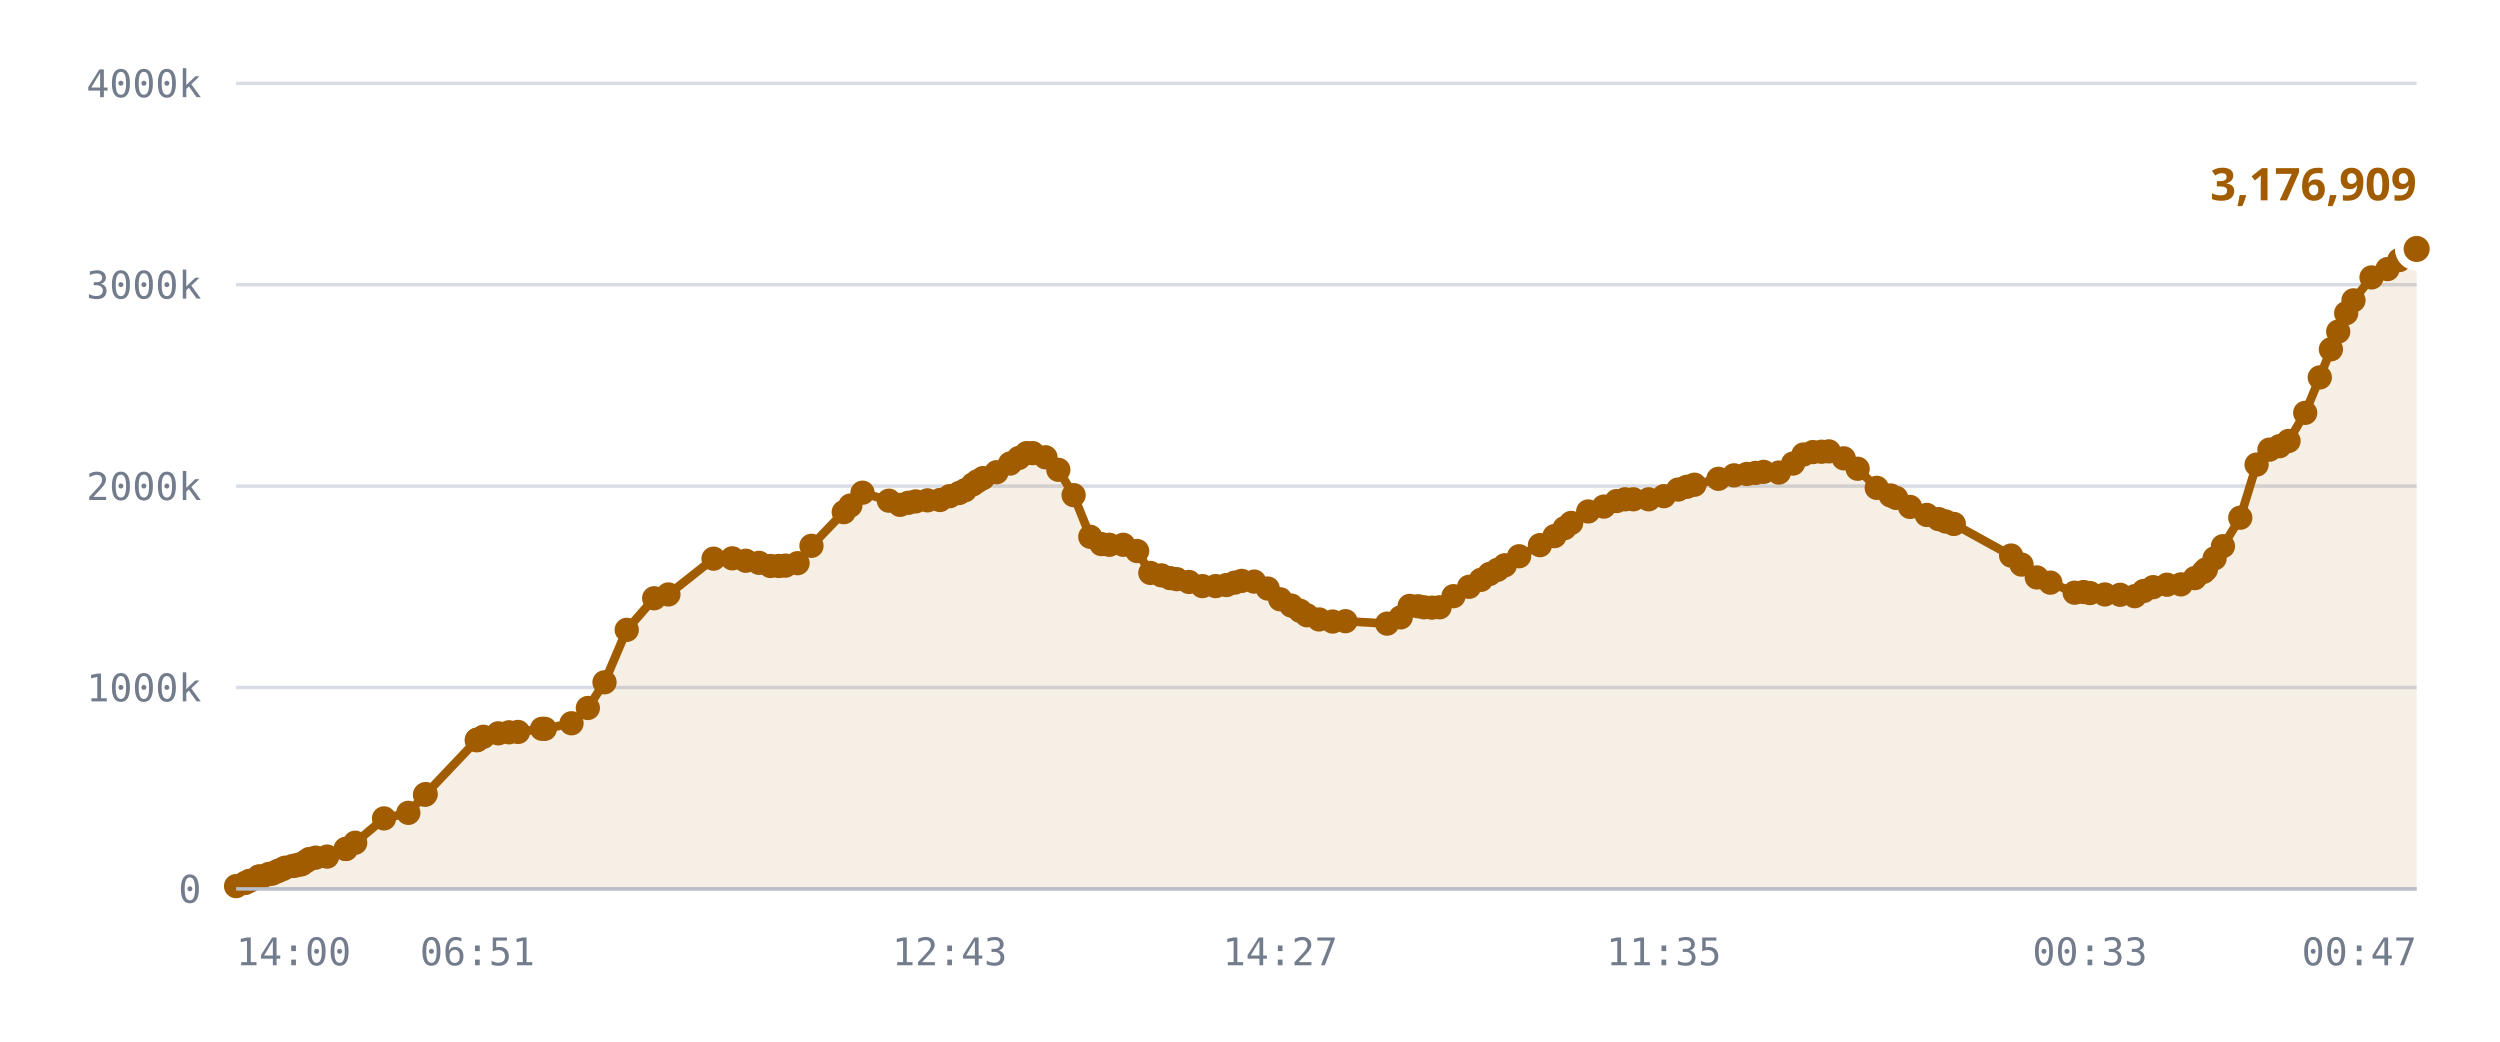
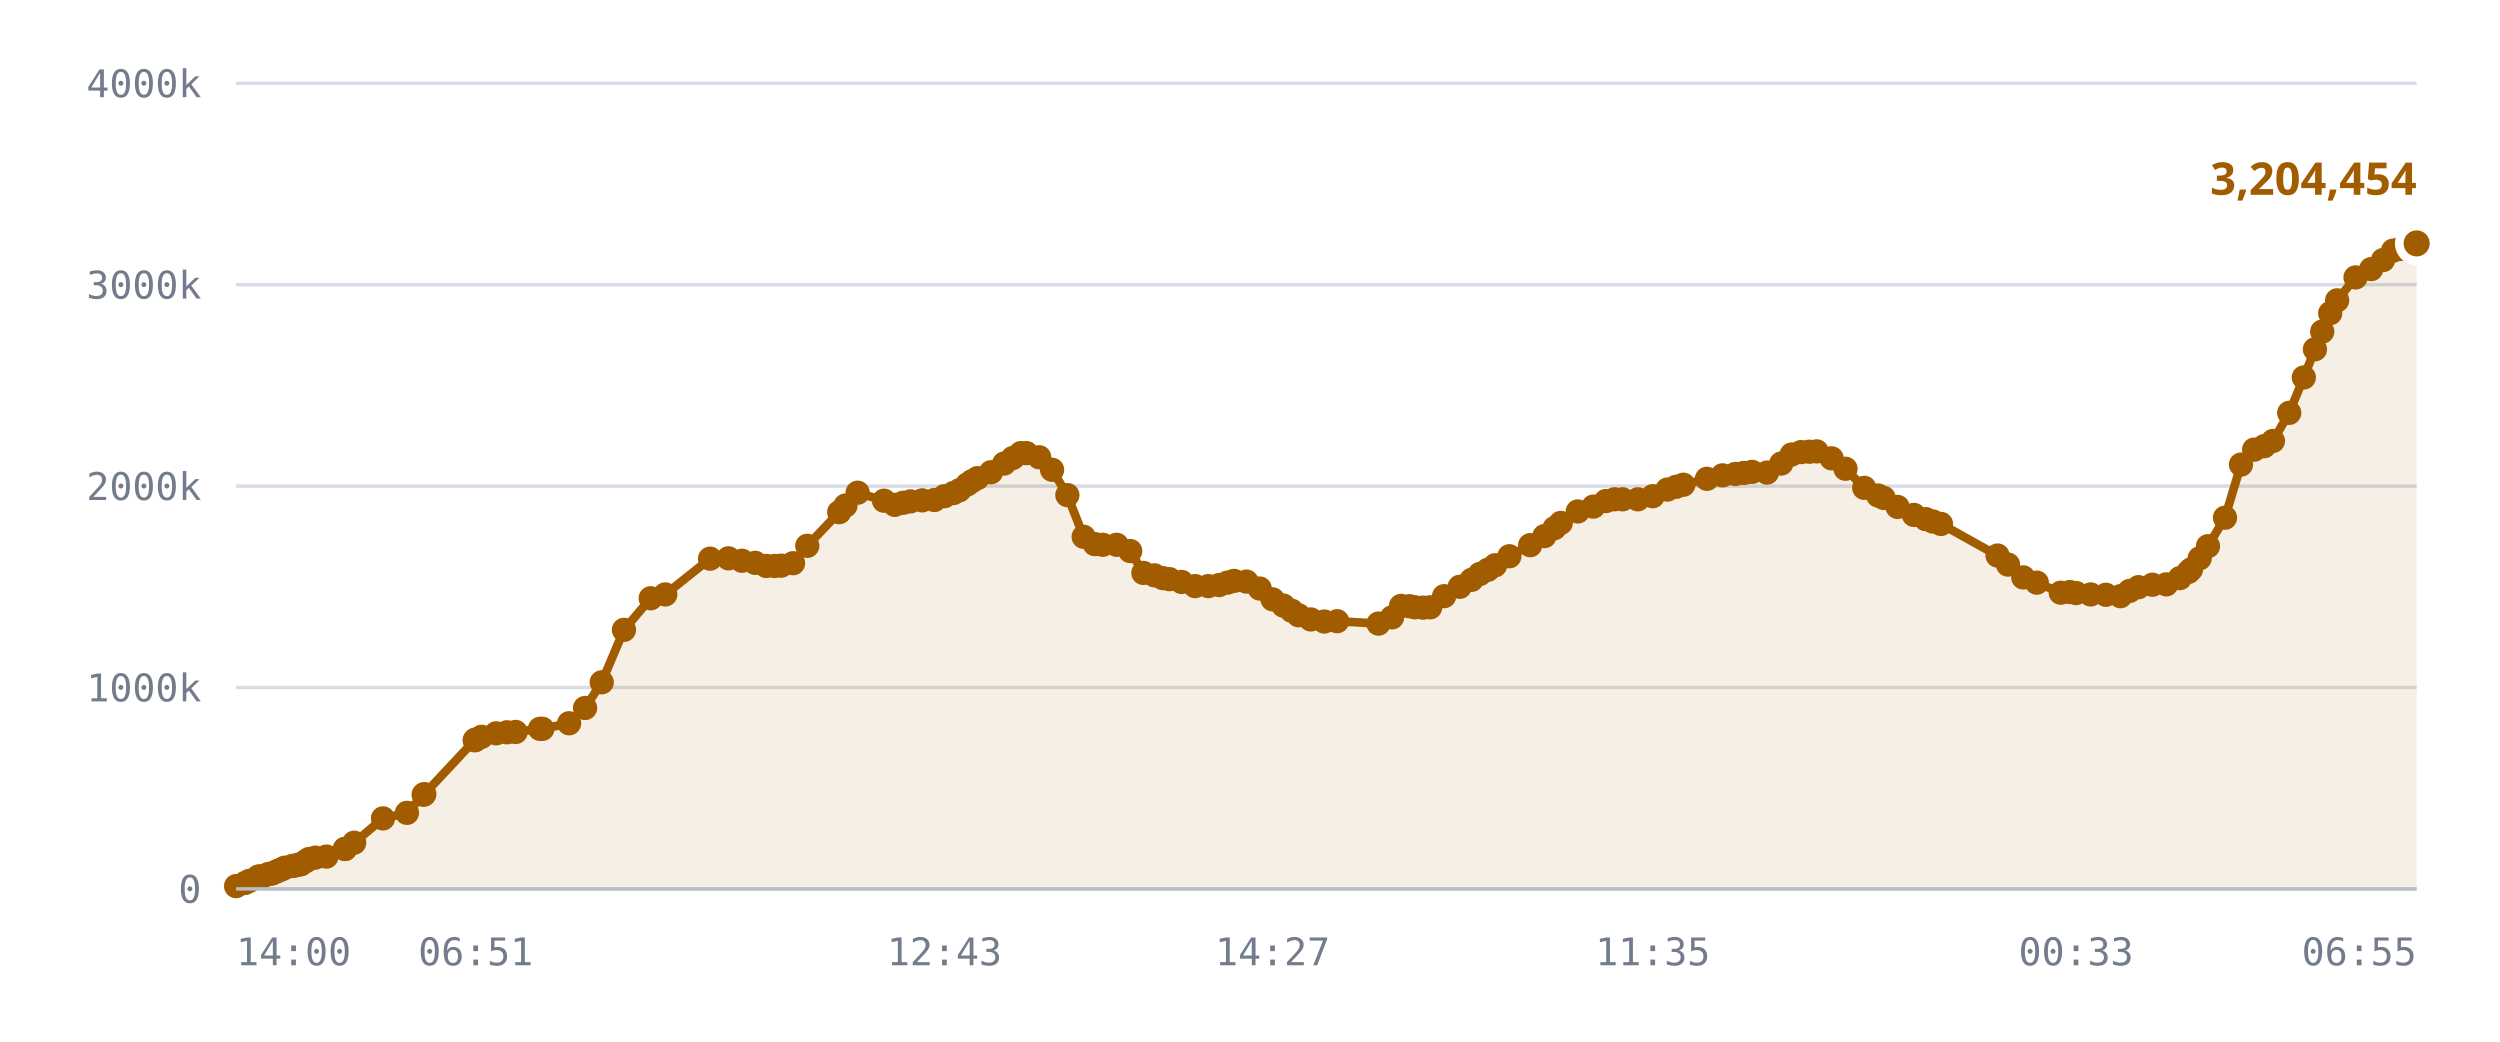
<svg xmlns="http://www.w3.org/2000/svg" viewBox="0 0 720 300" role="img" aria-label="Published DID profiles, sharded namespace">
  <style>
    .grid      { stroke: var(--chart-grid, #d8dce4); stroke-width: 1; }
    .cap       { stroke: var(--chart-cap, #9a2b22); stroke-width: 1.5; stroke-dasharray: 5 4; }
    .cap-label { fill: var(--chart-cap, #9a2b22); font: 600 11px Archivo, system-ui, sans-serif; letter-spacing: .04em; }
    .tick      { fill: var(--chart-muted, #737c8c); font: 500 11px "IBM Plex Mono", ui-monospace, monospace; }
    .tick-y    { text-anchor: end; }
    .tick-x    { text-anchor: middle; }
    .series    { fill: none; stroke: var(--chart-line, #a25c00); stroke-width: 2.5; stroke-linejoin: round; stroke-linecap: round; }
    .fill      { fill: var(--chart-fill, rgba(162,92,0,.10)); stroke: none; }
    .dot       { fill: var(--chart-line, #a25c00); }
    .dot-last  { stroke: var(--chart-bg, #fff); stroke-width: 2.5; }
    .end-label { fill: var(--chart-line, #a25c00); font: 700 13px Archivo, system-ui, sans-serif; }
    .axis      { stroke: var(--chart-axis, #b9bfca); stroke-width: 1; }
  </style>
  <line x1="68" y1="256.0" x2="696" y2="256.0" class="grid" />
  <text x="58" y="260.0" class="tick tick-y">0</text>
  <line x1="68" y1="198.0" x2="696" y2="198.0" class="grid" />
  <text x="58" y="202.0" class="tick tick-y">1000k</text>
  <line x1="68" y1="140.0" x2="696" y2="140.0" class="grid" />
  <text x="58" y="144.0" class="tick tick-y">2000k</text>
  <line x1="68" y1="82.0" x2="696" y2="82.0" class="grid" />
  <text x="58" y="86.0" class="tick tick-y">3000k</text>
  <line x1="68" y1="24.0" x2="696" y2="24.0" class="grid" />
  <text x="58" y="28.0" class="tick tick-y">4000k</text>
-   <path d="M68.0,255.2 L70.6,254.3 L71.8,253.7 L74.5,252.5 L74.6,252.5 L74.6,252.5 L74.8,252.5 L75.5,252.5 L77.4,251.7 L78.4,251.6 L79.7,251.0 L80.4,250.7 L81.4,250.3 L82.1,249.9 L84.3,249.4 L85.0,249.3 L86.2,249.0 L86.9,248.9 L88.2,248.0 L89.1,247.4 L90.9,247.0 L94.2,246.7 L99.6,244.5 L99.6,244.5 L102.3,242.7 L110.6,235.7 L117.6,234.1 L122.4,228.9 L122.6,228.7 L137.3,213.2 L137.4,213.1 L137.5,213.0 L139.2,212.2 L143.5,211.2 L146.6,210.9 L149.2,210.8 L156.1,209.9 L156.9,209.9 L164.6,208.3 L169.3,203.9 L174.1,196.5 L180.5,181.4 L188.4,172.3 L192.5,171.2 L205.5,160.9 L210.9,160.8 L214.8,161.5 L218.6,162.1 L221.9,163.0 L224.3,163.0 L226.2,162.9 L229.7,162.2 L233.7,157.2 L243.0,147.5 L244.9,145.6 L248.4,141.9 L256.0,144.2 L259.2,145.4 L261.6,144.8 L263.7,144.4 L267.1,144.1 L270.7,144.0 L273.5,142.9 L276.2,142.0 L277.9,141.2 L280.2,139.5 L281.5,138.6 L283.1,137.7 L287.0,136.0 L290.9,133.5 L293.4,131.9 L295.7,130.5 L297.4,130.5 L301.1,131.7 L304.8,135.3 L309.2,142.6 L314.0,154.6 L317.2,156.7 L319.5,156.9 L323.5,156.9 L327.5,158.7 L331.3,165.0 L334.5,165.7 L337.0,166.5 L338.9,166.8 L342.4,167.6 L346.3,168.8 L350.1,168.8 L353.2,168.5 L355.6,167.8 L357.6,167.3 L361.2,167.5 L365.1,169.5 L368.7,172.6 L371.9,174.4 L374.4,175.9 L376.4,177.2 L379.9,178.4 L383.8,179.0 L387.5,178.9 L399.5,179.6 L403.4,177.8 L406.0,174.5 L408.4,174.6 L410.1,174.9 L412.4,175.0 L414.6,174.9 L418.6,171.7 L423.1,169.0 L426.5,167.0 L429.0,165.3 L431.3,164.1 L433.4,162.8 L437.5,160.2 L443.5,157.0 L447.7,154.4 L450.6,152.1 L452.5,150.6 L457.4,147.3 L461.9,145.9 L465.6,144.3 L468.0,143.8 L470.4,143.8 L474.8,143.8 L479.2,142.9 L483.3,141.0 L485.8,140.2 L488.0,139.6 L494.9,137.9 L499.4,136.9 L503.1,136.5 L505.6,136.2 L507.9,135.9 L512.3,136.1 L516.4,133.5 L519.4,130.9 L522.1,130.2 L524.6,130.1 L526.7,130.0 L531.0,132.0 L535.0,135.0 L540.5,140.5 L544.5,142.7 L546.1,143.4 L550.1,146.0 L554.9,148.3 L558.3,149.5 L560.4,150.2 L562.7,150.9 L579.2,160.0 L582.2,162.6 L586.6,166.3 L590.5,167.8 L597.5,170.7 L600.1,170.5 L601.9,170.8 L606.2,171.2 L610.6,171.3 L614.8,171.7 L617.4,170.2 L620.1,169.1 L624.1,168.4 L628.1,168.3 L632.1,166.5 L634.6,164.7 L635.3,164.0 L637.8,160.8 L640.2,157.3 L645.2,149.1 L649.9,133.8 L653.6,129.5 L656.5,128.5 L659.1,127.0 L663.9,118.9 L668.1,108.7 L671.3,100.6 L673.4,95.5 L675.7,90.2 L677.8,86.5 L683.0,79.9 L687.6,77.5 L691.0,74.9 L694.0,72.2 L696.0,71.7 L696.0,256.0 L68.0,256.0 Z" class="fill" />
-   <path d="M68.0,255.2 L70.6,254.3 L71.8,253.7 L74.5,252.5 L74.6,252.5 L74.6,252.5 L74.8,252.5 L75.5,252.5 L77.4,251.7 L78.4,251.6 L79.7,251.0 L80.4,250.7 L81.4,250.3 L82.1,249.9 L84.3,249.4 L85.0,249.3 L86.2,249.0 L86.9,248.9 L88.2,248.0 L89.1,247.4 L90.9,247.0 L94.2,246.7 L99.6,244.5 L99.6,244.5 L102.3,242.7 L110.6,235.7 L117.6,234.1 L122.4,228.9 L122.6,228.7 L137.3,213.2 L137.4,213.1 L137.5,213.0 L139.2,212.2 L143.5,211.2 L146.6,210.9 L149.2,210.8 L156.1,209.9 L156.9,209.9 L164.6,208.3 L169.3,203.9 L174.1,196.5 L180.5,181.4 L188.4,172.3 L192.5,171.2 L205.5,160.9 L210.9,160.8 L214.8,161.5 L218.6,162.1 L221.9,163.0 L224.3,163.0 L226.2,162.9 L229.7,162.2 L233.7,157.2 L243.0,147.5 L244.9,145.6 L248.4,141.9 L256.0,144.2 L259.2,145.4 L261.6,144.8 L263.7,144.4 L267.1,144.1 L270.7,144.0 L273.5,142.9 L276.2,142.0 L277.9,141.2 L280.2,139.5 L281.5,138.6 L283.1,137.7 L287.0,136.0 L290.9,133.5 L293.4,131.9 L295.7,130.5 L297.4,130.5 L301.1,131.7 L304.8,135.3 L309.2,142.6 L314.0,154.6 L317.2,156.7 L319.5,156.9 L323.5,156.9 L327.5,158.7 L331.3,165.0 L334.5,165.7 L337.0,166.5 L338.9,166.8 L342.4,167.6 L346.3,168.8 L350.1,168.8 L353.2,168.5 L355.6,167.8 L357.6,167.3 L361.2,167.5 L365.1,169.5 L368.7,172.6 L371.9,174.4 L374.4,175.9 L376.4,177.2 L379.9,178.4 L383.8,179.0 L387.5,178.9 L399.5,179.6 L403.4,177.8 L406.0,174.5 L408.4,174.6 L410.1,174.9 L412.4,175.0 L414.6,174.9 L418.6,171.7 L423.1,169.0 L426.5,167.0 L429.0,165.3 L431.3,164.1 L433.4,162.8 L437.5,160.2 L443.5,157.0 L447.7,154.4 L450.6,152.1 L452.5,150.6 L457.4,147.3 L461.9,145.9 L465.6,144.3 L468.0,143.8 L470.4,143.8 L474.8,143.8 L479.2,142.9 L483.3,141.0 L485.8,140.2 L488.0,139.6 L494.9,137.9 L499.4,136.9 L503.1,136.5 L505.6,136.2 L507.9,135.9 L512.3,136.1 L516.4,133.5 L519.4,130.9 L522.1,130.2 L524.6,130.1 L526.7,130.0 L531.0,132.0 L535.0,135.0 L540.5,140.5 L544.5,142.7 L546.1,143.4 L550.1,146.0 L554.9,148.3 L558.3,149.5 L560.4,150.2 L562.7,150.9 L579.2,160.0 L582.2,162.6 L586.6,166.3 L590.5,167.8 L597.5,170.7 L600.1,170.5 L601.9,170.8 L606.2,171.2 L610.6,171.3 L614.8,171.7 L617.4,170.2 L620.1,169.1 L624.1,168.4 L628.1,168.3 L632.1,166.5 L634.6,164.7 L635.3,164.0 L637.8,160.8 L640.2,157.3 L645.2,149.1 L649.9,133.8 L653.6,129.5 L656.5,128.5 L659.1,127.0 L663.9,118.9 L668.1,108.7 L671.3,100.6 L673.4,95.5 L675.7,90.2 L677.8,86.5 L683.0,79.9 L687.6,77.5 L691.0,74.9 L694.0,72.2 L696.0,71.7" class="series" />
+   <path d="M68.0,255.2 L70.6,254.3 L71.8,253.7 L74.4,252.5 L74.5,252.5 L74.6,252.5 L74.8,252.5 L75.5,252.5 L77.3,251.7 L78.3,251.6 L79.6,251.0 L80.3,250.7 L81.3,250.3 L82.0,249.9 L84.2,249.4 L84.9,249.3 L86.1,249.0 L86.7,248.9 L88.1,248.0 L89.0,247.4 L90.8,247.0 L94.0,246.7 L99.3,244.5 L99.4,244.5 L102.0,242.7 L110.3,235.7 L117.2,234.1 L122.0,228.9 L122.2,228.7 L136.7,213.2 L136.9,213.1 L137.0,213.0 L138.7,212.2 L142.9,211.2 L146.0,210.9 L148.5,210.8 L155.5,209.9 L156.2,209.9 L163.9,208.3 L168.5,203.9 L173.3,196.5 L179.7,181.4 L187.4,172.3 L191.6,171.2 L204.5,160.9 L209.8,160.8 L213.7,161.5 L217.5,162.1 L220.7,163.0 L223.1,163.0 L225.0,162.9 L228.4,162.2 L232.5,157.2 L241.7,147.5 L243.5,145.6 L247.0,141.9 L254.6,144.2 L257.7,145.4 L260.1,144.8 L262.2,144.4 L265.6,144.1 L269.1,144.0 L272.0,142.9 L274.6,142.0 L276.3,141.2 L278.6,139.5 L279.9,138.6 L281.5,137.7 L285.4,136.0 L289.2,133.5 L291.7,131.9 L294.0,130.5 L295.6,130.5 L299.3,131.7 L303.0,135.3 L307.4,142.6 L312.1,154.6 L315.3,156.7 L317.6,156.9 L321.6,156.9 L325.5,158.7 L329.3,165.0 L332.5,165.7 L334.9,166.5 L336.8,166.8 L340.3,167.6 L344.2,168.8 L348.0,168.8 L351.1,168.5 L353.5,167.8 L355.4,167.3 L359.0,167.5 L362.8,169.5 L366.5,172.6 L369.6,174.4 L372.0,175.9 L374.0,177.2 L377.5,178.4 L381.4,179.0 L385.1,178.9 L397.0,179.6 L400.9,177.8 L403.5,174.5 L405.9,174.6 L407.5,174.9 L409.8,175.0 L411.9,174.9 L415.9,171.7 L420.4,169.0 L423.8,167.0 L426.2,165.3 L428.5,164.1 L430.6,162.8 L434.7,160.2 L440.7,157.0 L444.8,154.4 L447.7,152.1 L449.5,150.6 L454.4,147.3 L458.9,145.9 L462.5,144.3 L465.0,143.8 L467.3,143.8 L471.7,143.8 L476.0,142.9 L480.2,141.0 L482.7,140.2 L484.8,139.6 L491.6,137.9 L496.1,136.9 L499.8,136.5 L502.3,136.2 L504.6,135.9 L508.9,136.1 L513.0,133.5 L516.0,130.9 L518.7,130.2 L521.1,130.1 L523.2,130.0 L527.5,132.0 L531.5,135.0 L536.9,140.5 L540.9,142.7 L542.5,143.4 L546.5,146.0 L551.2,148.3 L554.6,149.5 L556.7,150.2 L559.0,150.9 L575.3,160.0 L578.3,162.6 L582.7,166.3 L586.6,167.8 L593.5,170.7 L596.1,170.5 L597.9,170.8 L602.1,171.2 L606.5,171.3 L610.7,171.7 L613.3,170.2 L615.9,169.1 L619.9,168.4 L623.9,168.3 L627.8,166.5 L630.3,164.7 L631.0,164.0 L633.5,160.8 L635.9,157.3 L640.8,149.1 L645.4,133.8 L649.2,129.5 L652.1,128.5 L654.6,127.0 L659.3,118.9 L663.5,108.7 L666.7,100.6 L668.8,95.5 L671.1,90.2 L673.1,86.5 L678.4,79.9 L682.9,77.5 L686.3,74.9 L689.2,72.2 L691.2,71.7 L696.0,70.1 L696.0,256.0 L68.0,256.0 Z" class="fill" />
+   <path d="M68.0,255.2 L70.6,254.3 L71.8,253.7 L74.4,252.5 L74.5,252.5 L74.6,252.5 L74.8,252.5 L75.5,252.5 L77.3,251.7 L78.3,251.6 L79.6,251.0 L80.3,250.7 L81.3,250.3 L82.0,249.9 L84.2,249.4 L84.9,249.3 L86.1,249.0 L86.7,248.9 L88.1,248.0 L89.0,247.4 L90.8,247.0 L94.0,246.7 L99.3,244.5 L99.4,244.5 L102.0,242.7 L110.3,235.7 L117.2,234.1 L122.0,228.9 L122.2,228.7 L136.7,213.2 L136.9,213.1 L137.0,213.0 L138.7,212.2 L142.9,211.2 L146.0,210.9 L148.5,210.8 L155.5,209.9 L156.2,209.9 L163.9,208.3 L168.5,203.9 L173.3,196.5 L179.7,181.4 L187.4,172.3 L191.6,171.2 L204.5,160.9 L209.8,160.8 L213.7,161.5 L217.5,162.1 L220.7,163.0 L223.1,163.0 L225.0,162.9 L228.4,162.2 L232.5,157.2 L241.7,147.5 L243.5,145.6 L247.0,141.9 L254.6,144.2 L257.7,145.4 L260.1,144.8 L262.2,144.4 L265.6,144.1 L269.1,144.0 L272.0,142.9 L274.6,142.0 L276.3,141.2 L278.6,139.5 L279.9,138.6 L281.5,137.7 L285.4,136.0 L289.2,133.5 L291.7,131.9 L294.0,130.5 L295.6,130.5 L299.3,131.7 L303.0,135.3 L307.4,142.6 L312.1,154.6 L315.3,156.7 L317.6,156.9 L321.6,156.9 L325.5,158.7 L329.3,165.0 L332.5,165.7 L334.9,166.5 L336.8,166.8 L340.3,167.6 L344.2,168.8 L348.0,168.8 L351.1,168.5 L353.5,167.8 L355.4,167.3 L359.0,167.5 L362.8,169.5 L366.5,172.6 L369.6,174.4 L372.0,175.9 L374.0,177.2 L377.5,178.4 L381.4,179.0 L385.1,178.9 L397.0,179.6 L400.9,177.8 L403.5,174.5 L405.9,174.6 L407.5,174.9 L409.8,175.0 L411.9,174.9 L415.9,171.7 L420.4,169.0 L423.8,167.0 L426.2,165.3 L428.5,164.1 L430.6,162.8 L434.7,160.2 L440.7,157.0 L444.8,154.4 L447.7,152.1 L449.5,150.6 L454.4,147.3 L458.9,145.9 L462.5,144.3 L465.0,143.8 L467.3,143.8 L471.7,143.8 L476.0,142.9 L480.2,141.0 L482.7,140.2 L484.8,139.6 L491.6,137.9 L496.1,136.9 L499.8,136.5 L502.3,136.2 L504.6,135.9 L508.9,136.1 L513.0,133.5 L516.0,130.9 L518.7,130.2 L521.1,130.1 L523.2,130.0 L527.5,132.0 L531.5,135.0 L536.9,140.5 L540.9,142.7 L542.5,143.4 L546.5,146.0 L551.2,148.3 L554.6,149.5 L556.7,150.2 L559.0,150.9 L575.3,160.0 L578.3,162.6 L582.7,166.3 L586.6,167.8 L593.5,170.7 L596.1,170.5 L597.9,170.8 L602.1,171.2 L606.5,171.3 L610.7,171.7 L613.3,170.2 L615.9,169.1 L619.9,168.4 L623.9,168.3 L627.8,166.5 L630.3,164.7 L631.0,164.0 L633.5,160.8 L635.9,157.3 L640.8,149.1 L645.4,133.8 L649.2,129.5 L652.1,128.5 L654.6,127.0 L659.3,118.9 L663.5,108.7 L666.7,100.6 L668.8,95.5 L671.1,90.2 L673.1,86.5 L678.4,79.9 L682.9,77.5 L686.3,74.9 L689.2,72.2 L691.2,71.7 L696.0,70.1" class="series" />
  <circle cx="68.0" cy="255.2" r="3.5" class="dot" />
  <circle cx="70.6" cy="254.3" r="3.5" class="dot" />
  <circle cx="71.8" cy="253.7" r="3.5" class="dot" />
+   <circle cx="74.4" cy="252.5" r="3.5" class="dot" />
  <circle cx="74.5" cy="252.5" r="3.5" class="dot" />
-   <circle cx="74.6" cy="252.5" r="3.5" class="dot" />
  <circle cx="74.6" cy="252.5" r="3.5" class="dot" />
  <circle cx="74.8" cy="252.5" r="3.5" class="dot" />
  <circle cx="75.5" cy="252.5" r="3.5" class="dot" />
-   <circle cx="77.4" cy="251.7" r="3.5" class="dot" />
-   <circle cx="78.4" cy="251.6" r="3.5" class="dot" />
-   <circle cx="79.7" cy="251.0" r="3.5" class="dot" />
-   <circle cx="80.4" cy="250.7" r="3.5" class="dot" />
-   <circle cx="81.4" cy="250.3" r="3.5" class="dot" />
-   <circle cx="82.1" cy="249.9" r="3.5" class="dot" />
-   <circle cx="84.3" cy="249.4" r="3.5" class="dot" />
-   <circle cx="85.0" cy="249.3" r="3.5" class="dot" />
-   <circle cx="86.2" cy="249.0" r="3.5" class="dot" />
-   <circle cx="86.9" cy="248.9" r="3.5" class="dot" />
-   <circle cx="88.2" cy="248.0" r="3.5" class="dot" />
-   <circle cx="89.1" cy="247.4" r="3.5" class="dot" />
-   <circle cx="90.9" cy="247.0" r="3.5" class="dot" />
-   <circle cx="94.2" cy="246.7" r="3.5" class="dot" />
-   <circle cx="99.6" cy="244.5" r="3.5" class="dot" />
-   <circle cx="99.6" cy="244.5" r="3.5" class="dot" />
-   <circle cx="102.3" cy="242.7" r="3.5" class="dot" />
-   <circle cx="110.6" cy="235.7" r="3.5" class="dot" />
-   <circle cx="117.6" cy="234.1" r="3.5" class="dot" />
-   <circle cx="122.4" cy="228.9" r="3.5" class="dot" />
-   <circle cx="122.6" cy="228.7" r="3.5" class="dot" />
-   <circle cx="137.3" cy="213.2" r="3.5" class="dot" />
-   <circle cx="137.4" cy="213.1" r="3.5" class="dot" />
-   <circle cx="137.5" cy="213.0" r="3.5" class="dot" />
-   <circle cx="139.2" cy="212.2" r="3.5" class="dot" />
-   <circle cx="143.5" cy="211.2" r="3.5" class="dot" />
-   <circle cx="146.6" cy="210.9" r="3.5" class="dot" />
-   <circle cx="149.2" cy="210.8" r="3.5" class="dot" />
-   <circle cx="156.1" cy="209.9" r="3.5" class="dot" />
-   <circle cx="156.9" cy="209.9" r="3.5" class="dot" />
-   <circle cx="164.6" cy="208.3" r="3.5" class="dot" />
-   <circle cx="169.3" cy="203.9" r="3.5" class="dot" />
-   <circle cx="174.1" cy="196.5" r="3.5" class="dot" />
-   <circle cx="180.5" cy="181.4" r="3.5" class="dot" />
-   <circle cx="188.4" cy="172.3" r="3.5" class="dot" />
-   <circle cx="192.5" cy="171.2" r="3.5" class="dot" />
-   <circle cx="205.5" cy="160.9" r="3.5" class="dot" />
-   <circle cx="210.9" cy="160.8" r="3.5" class="dot" />
-   <circle cx="214.8" cy="161.5" r="3.5" class="dot" />
-   <circle cx="218.6" cy="162.1" r="3.5" class="dot" />
-   <circle cx="221.9" cy="163.0" r="3.5" class="dot" />
-   <circle cx="224.3" cy="163.0" r="3.5" class="dot" />
-   <circle cx="226.2" cy="162.9" r="3.5" class="dot" />
-   <circle cx="229.7" cy="162.2" r="3.5" class="dot" />
-   <circle cx="233.7" cy="157.2" r="3.5" class="dot" />
-   <circle cx="243.0" cy="147.5" r="3.5" class="dot" />
-   <circle cx="244.9" cy="145.6" r="3.5" class="dot" />
-   <circle cx="248.4" cy="141.9" r="3.5" class="dot" />
-   <circle cx="256.0" cy="144.2" r="3.5" class="dot" />
-   <circle cx="259.2" cy="145.4" r="3.5" class="dot" />
-   <circle cx="261.6" cy="144.8" r="3.5" class="dot" />
-   <circle cx="263.7" cy="144.4" r="3.5" class="dot" />
-   <circle cx="267.1" cy="144.1" r="3.5" class="dot" />
-   <circle cx="270.7" cy="144.0" r="3.5" class="dot" />
-   <circle cx="273.5" cy="142.9" r="3.5" class="dot" />
-   <circle cx="276.2" cy="142.0" r="3.5" class="dot" />
-   <circle cx="277.9" cy="141.2" r="3.5" class="dot" />
-   <circle cx="280.2" cy="139.5" r="3.5" class="dot" />
-   <circle cx="281.5" cy="138.6" r="3.5" class="dot" />
-   <circle cx="283.1" cy="137.7" r="3.5" class="dot" />
-   <circle cx="287.0" cy="136.0" r="3.5" class="dot" />
-   <circle cx="290.9" cy="133.5" r="3.5" class="dot" />
-   <circle cx="293.4" cy="131.9" r="3.5" class="dot" />
-   <circle cx="295.7" cy="130.5" r="3.5" class="dot" />
-   <circle cx="297.4" cy="130.5" r="3.5" class="dot" />
-   <circle cx="301.1" cy="131.7" r="3.5" class="dot" />
-   <circle cx="304.8" cy="135.3" r="3.5" class="dot" />
-   <circle cx="309.2" cy="142.6" r="3.5" class="dot" />
-   <circle cx="314.0" cy="154.6" r="3.5" class="dot" />
-   <circle cx="317.2" cy="156.7" r="3.5" class="dot" />
-   <circle cx="319.5" cy="156.9" r="3.5" class="dot" />
-   <circle cx="323.5" cy="156.9" r="3.5" class="dot" />
-   <circle cx="327.5" cy="158.7" r="3.5" class="dot" />
-   <circle cx="331.3" cy="165.0" r="3.5" class="dot" />
-   <circle cx="334.5" cy="165.7" r="3.5" class="dot" />
-   <circle cx="337.0" cy="166.5" r="3.5" class="dot" />
-   <circle cx="338.9" cy="166.8" r="3.5" class="dot" />
-   <circle cx="342.4" cy="167.6" r="3.5" class="dot" />
-   <circle cx="346.3" cy="168.8" r="3.5" class="dot" />
-   <circle cx="350.1" cy="168.8" r="3.5" class="dot" />
-   <circle cx="353.2" cy="168.5" r="3.5" class="dot" />
-   <circle cx="355.6" cy="167.8" r="3.5" class="dot" />
-   <circle cx="357.6" cy="167.3" r="3.5" class="dot" />
-   <circle cx="361.2" cy="167.5" r="3.5" class="dot" />
-   <circle cx="365.1" cy="169.5" r="3.5" class="dot" />
-   <circle cx="368.7" cy="172.6" r="3.5" class="dot" />
-   <circle cx="371.9" cy="174.4" r="3.5" class="dot" />
-   <circle cx="374.4" cy="175.9" r="3.5" class="dot" />
-   <circle cx="376.4" cy="177.2" r="3.5" class="dot" />
-   <circle cx="379.9" cy="178.4" r="3.5" class="dot" />
-   <circle cx="383.8" cy="179.0" r="3.5" class="dot" />
-   <circle cx="387.5" cy="178.9" r="3.5" class="dot" />
-   <circle cx="399.5" cy="179.6" r="3.5" class="dot" />
-   <circle cx="403.4" cy="177.8" r="3.5" class="dot" />
-   <circle cx="406.0" cy="174.5" r="3.5" class="dot" />
-   <circle cx="408.4" cy="174.6" r="3.5" class="dot" />
-   <circle cx="410.1" cy="174.9" r="3.5" class="dot" />
-   <circle cx="412.4" cy="175.0" r="3.5" class="dot" />
-   <circle cx="414.6" cy="174.9" r="3.5" class="dot" />
-   <circle cx="418.6" cy="171.7" r="3.5" class="dot" />
-   <circle cx="423.1" cy="169.0" r="3.5" class="dot" />
-   <circle cx="426.5" cy="167.0" r="3.5" class="dot" />
-   <circle cx="429.0" cy="165.3" r="3.5" class="dot" />
-   <circle cx="431.3" cy="164.1" r="3.5" class="dot" />
-   <circle cx="433.4" cy="162.8" r="3.5" class="dot" />
-   <circle cx="437.5" cy="160.2" r="3.5" class="dot" />
-   <circle cx="443.5" cy="157.0" r="3.5" class="dot" />
-   <circle cx="447.7" cy="154.4" r="3.5" class="dot" />
-   <circle cx="450.6" cy="152.1" r="3.5" class="dot" />
-   <circle cx="452.5" cy="150.6" r="3.5" class="dot" />
-   <circle cx="457.4" cy="147.3" r="3.5" class="dot" />
-   <circle cx="461.9" cy="145.9" r="3.5" class="dot" />
-   <circle cx="465.6" cy="144.3" r="3.5" class="dot" />
-   <circle cx="468.0" cy="143.8" r="3.5" class="dot" />
-   <circle cx="470.4" cy="143.8" r="3.5" class="dot" />
-   <circle cx="474.8" cy="143.8" r="3.5" class="dot" />
-   <circle cx="479.2" cy="142.9" r="3.5" class="dot" />
-   <circle cx="483.3" cy="141.0" r="3.5" class="dot" />
-   <circle cx="485.8" cy="140.2" r="3.5" class="dot" />
-   <circle cx="488.0" cy="139.6" r="3.5" class="dot" />
-   <circle cx="494.9" cy="137.9" r="3.5" class="dot" />
-   <circle cx="499.4" cy="136.9" r="3.5" class="dot" />
-   <circle cx="503.1" cy="136.5" r="3.5" class="dot" />
-   <circle cx="505.6" cy="136.2" r="3.5" class="dot" />
-   <circle cx="507.9" cy="135.9" r="3.5" class="dot" />
-   <circle cx="512.3" cy="136.1" r="3.5" class="dot" />
-   <circle cx="516.4" cy="133.5" r="3.5" class="dot" />
-   <circle cx="519.4" cy="130.9" r="3.5" class="dot" />
-   <circle cx="522.1" cy="130.2" r="3.5" class="dot" />
-   <circle cx="524.6" cy="130.1" r="3.5" class="dot" />
-   <circle cx="526.7" cy="130.0" r="3.5" class="dot" />
-   <circle cx="531.0" cy="132.0" r="3.5" class="dot" />
-   <circle cx="535.0" cy="135.0" r="3.5" class="dot" />
-   <circle cx="540.5" cy="140.5" r="3.5" class="dot" />
-   <circle cx="544.5" cy="142.7" r="3.5" class="dot" />
-   <circle cx="546.1" cy="143.4" r="3.5" class="dot" />
-   <circle cx="550.1" cy="146.0" r="3.5" class="dot" />
-   <circle cx="554.9" cy="148.3" r="3.5" class="dot" />
-   <circle cx="558.3" cy="149.5" r="3.5" class="dot" />
-   <circle cx="560.4" cy="150.2" r="3.5" class="dot" />
-   <circle cx="562.7" cy="150.9" r="3.5" class="dot" />
-   <circle cx="579.2" cy="160.0" r="3.5" class="dot" />
-   <circle cx="582.2" cy="162.6" r="3.5" class="dot" />
-   <circle cx="586.6" cy="166.3" r="3.5" class="dot" />
-   <circle cx="590.5" cy="167.8" r="3.5" class="dot" />
-   <circle cx="597.5" cy="170.7" r="3.5" class="dot" />
-   <circle cx="600.1" cy="170.5" r="3.5" class="dot" />
-   <circle cx="601.9" cy="170.8" r="3.5" class="dot" />
-   <circle cx="606.2" cy="171.2" r="3.5" class="dot" />
-   <circle cx="610.6" cy="171.3" r="3.5" class="dot" />
-   <circle cx="614.8" cy="171.7" r="3.5" class="dot" />
-   <circle cx="617.4" cy="170.2" r="3.5" class="dot" />
-   <circle cx="620.1" cy="169.1" r="3.5" class="dot" />
-   <circle cx="624.1" cy="168.4" r="3.5" class="dot" />
-   <circle cx="628.1" cy="168.3" r="3.5" class="dot" />
-   <circle cx="632.1" cy="166.5" r="3.5" class="dot" />
-   <circle cx="634.6" cy="164.7" r="3.5" class="dot" />
-   <circle cx="635.3" cy="164.0" r="3.5" class="dot" />
-   <circle cx="637.8" cy="160.8" r="3.5" class="dot" />
-   <circle cx="640.2" cy="157.3" r="3.5" class="dot" />
-   <circle cx="645.2" cy="149.1" r="3.5" class="dot" />
-   <circle cx="649.9" cy="133.8" r="3.5" class="dot" />
-   <circle cx="653.6" cy="129.5" r="3.5" class="dot" />
-   <circle cx="656.5" cy="128.5" r="3.5" class="dot" />
-   <circle cx="659.1" cy="127.0" r="3.5" class="dot" />
-   <circle cx="663.9" cy="118.9" r="3.5" class="dot" />
-   <circle cx="668.1" cy="108.7" r="3.5" class="dot" />
-   <circle cx="671.3" cy="100.6" r="3.5" class="dot" />
-   <circle cx="673.4" cy="95.5" r="3.5" class="dot" />
-   <circle cx="675.7" cy="90.2" r="3.5" class="dot" />
-   <circle cx="677.8" cy="86.5" r="3.5" class="dot" />
-   <circle cx="683.0" cy="79.9" r="3.5" class="dot" />
-   <circle cx="687.6" cy="77.5" r="3.5" class="dot" />
-   <circle cx="691.0" cy="74.9" r="3.5" class="dot" />
-   <circle cx="694.0" cy="72.2" r="3.5" class="dot" />
-   <circle cx="696.0" cy="71.7" r="5" class="dot dot-last" />
-   <text x="696.0" y="57.7" class="end-label" text-anchor="end">3,176,909</text>
+   <circle cx="77.3" cy="251.7" r="3.5" class="dot" />
+   <circle cx="78.3" cy="251.6" r="3.5" class="dot" />
+   <circle cx="79.6" cy="251.0" r="3.5" class="dot" />
+   <circle cx="80.3" cy="250.7" r="3.5" class="dot" />
+   <circle cx="81.3" cy="250.3" r="3.5" class="dot" />
+   <circle cx="82.0" cy="249.9" r="3.5" class="dot" />
+   <circle cx="84.2" cy="249.4" r="3.5" class="dot" />
+   <circle cx="84.9" cy="249.3" r="3.5" class="dot" />
+   <circle cx="86.1" cy="249.0" r="3.5" class="dot" />
+   <circle cx="86.7" cy="248.9" r="3.5" class="dot" />
+   <circle cx="88.1" cy="248.0" r="3.5" class="dot" />
+   <circle cx="89.0" cy="247.4" r="3.5" class="dot" />
+   <circle cx="90.8" cy="247.0" r="3.5" class="dot" />
+   <circle cx="94.0" cy="246.7" r="3.5" class="dot" />
+   <circle cx="99.3" cy="244.5" r="3.5" class="dot" />
+   <circle cx="99.4" cy="244.5" r="3.5" class="dot" />
+   <circle cx="102.0" cy="242.7" r="3.5" class="dot" />
+   <circle cx="110.3" cy="235.7" r="3.5" class="dot" />
+   <circle cx="117.2" cy="234.1" r="3.5" class="dot" />
+   <circle cx="122.0" cy="228.9" r="3.5" class="dot" />
+   <circle cx="122.2" cy="228.7" r="3.5" class="dot" />
+   <circle cx="136.7" cy="213.2" r="3.5" class="dot" />
+   <circle cx="136.9" cy="213.1" r="3.5" class="dot" />
+   <circle cx="137.0" cy="213.0" r="3.5" class="dot" />
+   <circle cx="138.7" cy="212.2" r="3.5" class="dot" />
+   <circle cx="142.9" cy="211.2" r="3.5" class="dot" />
+   <circle cx="146.0" cy="210.9" r="3.5" class="dot" />
+   <circle cx="148.5" cy="210.8" r="3.5" class="dot" />
+   <circle cx="155.5" cy="209.9" r="3.5" class="dot" />
+   <circle cx="156.2" cy="209.9" r="3.5" class="dot" />
+   <circle cx="163.9" cy="208.3" r="3.5" class="dot" />
+   <circle cx="168.5" cy="203.9" r="3.5" class="dot" />
+   <circle cx="173.3" cy="196.5" r="3.5" class="dot" />
+   <circle cx="179.7" cy="181.4" r="3.5" class="dot" />
+   <circle cx="187.4" cy="172.3" r="3.5" class="dot" />
+   <circle cx="191.6" cy="171.2" r="3.5" class="dot" />
+   <circle cx="204.5" cy="160.9" r="3.5" class="dot" />
+   <circle cx="209.8" cy="160.8" r="3.5" class="dot" />
+   <circle cx="213.7" cy="161.5" r="3.5" class="dot" />
+   <circle cx="217.5" cy="162.1" r="3.5" class="dot" />
+   <circle cx="220.7" cy="163.0" r="3.5" class="dot" />
+   <circle cx="223.1" cy="163.0" r="3.5" class="dot" />
+   <circle cx="225.0" cy="162.9" r="3.5" class="dot" />
+   <circle cx="228.4" cy="162.2" r="3.5" class="dot" />
+   <circle cx="232.5" cy="157.2" r="3.5" class="dot" />
+   <circle cx="241.7" cy="147.5" r="3.5" class="dot" />
+   <circle cx="243.5" cy="145.6" r="3.5" class="dot" />
+   <circle cx="247.0" cy="141.9" r="3.5" class="dot" />
+   <circle cx="254.6" cy="144.2" r="3.5" class="dot" />
+   <circle cx="257.7" cy="145.4" r="3.5" class="dot" />
+   <circle cx="260.1" cy="144.8" r="3.5" class="dot" />
+   <circle cx="262.2" cy="144.4" r="3.5" class="dot" />
+   <circle cx="265.6" cy="144.1" r="3.5" class="dot" />
+   <circle cx="269.1" cy="144.0" r="3.5" class="dot" />
+   <circle cx="272.0" cy="142.9" r="3.5" class="dot" />
+   <circle cx="274.6" cy="142.0" r="3.5" class="dot" />
+   <circle cx="276.3" cy="141.2" r="3.5" class="dot" />
+   <circle cx="278.6" cy="139.5" r="3.5" class="dot" />
+   <circle cx="279.9" cy="138.6" r="3.5" class="dot" />
+   <circle cx="281.5" cy="137.7" r="3.5" class="dot" />
+   <circle cx="285.4" cy="136.0" r="3.5" class="dot" />
+   <circle cx="289.2" cy="133.5" r="3.5" class="dot" />
+   <circle cx="291.7" cy="131.9" r="3.5" class="dot" />
+   <circle cx="294.0" cy="130.5" r="3.5" class="dot" />
+   <circle cx="295.6" cy="130.5" r="3.5" class="dot" />
+   <circle cx="299.3" cy="131.7" r="3.5" class="dot" />
+   <circle cx="303.0" cy="135.3" r="3.5" class="dot" />
+   <circle cx="307.4" cy="142.6" r="3.5" class="dot" />
+   <circle cx="312.1" cy="154.6" r="3.5" class="dot" />
+   <circle cx="315.3" cy="156.7" r="3.5" class="dot" />
+   <circle cx="317.6" cy="156.9" r="3.5" class="dot" />
+   <circle cx="321.6" cy="156.9" r="3.5" class="dot" />
+   <circle cx="325.5" cy="158.7" r="3.5" class="dot" />
+   <circle cx="329.3" cy="165.0" r="3.5" class="dot" />
+   <circle cx="332.5" cy="165.7" r="3.5" class="dot" />
+   <circle cx="334.9" cy="166.5" r="3.5" class="dot" />
+   <circle cx="336.8" cy="166.8" r="3.5" class="dot" />
+   <circle cx="340.3" cy="167.6" r="3.5" class="dot" />
+   <circle cx="344.2" cy="168.8" r="3.5" class="dot" />
+   <circle cx="348.0" cy="168.8" r="3.5" class="dot" />
+   <circle cx="351.1" cy="168.5" r="3.5" class="dot" />
+   <circle cx="353.5" cy="167.8" r="3.5" class="dot" />
+   <circle cx="355.4" cy="167.3" r="3.5" class="dot" />
+   <circle cx="359.0" cy="167.5" r="3.5" class="dot" />
+   <circle cx="362.8" cy="169.5" r="3.5" class="dot" />
+   <circle cx="366.5" cy="172.6" r="3.5" class="dot" />
+   <circle cx="369.6" cy="174.4" r="3.5" class="dot" />
+   <circle cx="372.0" cy="175.9" r="3.5" class="dot" />
+   <circle cx="374.0" cy="177.2" r="3.5" class="dot" />
+   <circle cx="377.5" cy="178.4" r="3.5" class="dot" />
+   <circle cx="381.4" cy="179.0" r="3.5" class="dot" />
+   <circle cx="385.1" cy="178.9" r="3.5" class="dot" />
+   <circle cx="397.0" cy="179.6" r="3.5" class="dot" />
+   <circle cx="400.9" cy="177.8" r="3.5" class="dot" />
+   <circle cx="403.5" cy="174.5" r="3.5" class="dot" />
+   <circle cx="405.9" cy="174.6" r="3.5" class="dot" />
+   <circle cx="407.5" cy="174.9" r="3.5" class="dot" />
+   <circle cx="409.8" cy="175.0" r="3.5" class="dot" />
+   <circle cx="411.9" cy="174.9" r="3.5" class="dot" />
+   <circle cx="415.9" cy="171.7" r="3.5" class="dot" />
+   <circle cx="420.4" cy="169.0" r="3.5" class="dot" />
+   <circle cx="423.8" cy="167.0" r="3.5" class="dot" />
+   <circle cx="426.2" cy="165.3" r="3.5" class="dot" />
+   <circle cx="428.5" cy="164.1" r="3.5" class="dot" />
+   <circle cx="430.6" cy="162.8" r="3.5" class="dot" />
+   <circle cx="434.7" cy="160.2" r="3.5" class="dot" />
+   <circle cx="440.7" cy="157.0" r="3.5" class="dot" />
+   <circle cx="444.8" cy="154.4" r="3.5" class="dot" />
+   <circle cx="447.7" cy="152.1" r="3.5" class="dot" />
+   <circle cx="449.5" cy="150.6" r="3.5" class="dot" />
+   <circle cx="454.4" cy="147.3" r="3.5" class="dot" />
+   <circle cx="458.9" cy="145.9" r="3.5" class="dot" />
+   <circle cx="462.5" cy="144.3" r="3.5" class="dot" />
+   <circle cx="465.0" cy="143.8" r="3.5" class="dot" />
+   <circle cx="467.3" cy="143.8" r="3.5" class="dot" />
+   <circle cx="471.7" cy="143.8" r="3.5" class="dot" />
+   <circle cx="476.0" cy="142.9" r="3.5" class="dot" />
+   <circle cx="480.2" cy="141.0" r="3.5" class="dot" />
+   <circle cx="482.7" cy="140.2" r="3.5" class="dot" />
+   <circle cx="484.8" cy="139.6" r="3.5" class="dot" />
+   <circle cx="491.6" cy="137.9" r="3.5" class="dot" />
+   <circle cx="496.1" cy="136.9" r="3.5" class="dot" />
+   <circle cx="499.8" cy="136.5" r="3.5" class="dot" />
+   <circle cx="502.3" cy="136.2" r="3.5" class="dot" />
+   <circle cx="504.6" cy="135.9" r="3.5" class="dot" />
+   <circle cx="508.9" cy="136.1" r="3.5" class="dot" />
+   <circle cx="513.0" cy="133.5" r="3.5" class="dot" />
+   <circle cx="516.0" cy="130.9" r="3.5" class="dot" />
+   <circle cx="518.7" cy="130.2" r="3.5" class="dot" />
+   <circle cx="521.1" cy="130.1" r="3.5" class="dot" />
+   <circle cx="523.2" cy="130.0" r="3.5" class="dot" />
+   <circle cx="527.5" cy="132.0" r="3.5" class="dot" />
+   <circle cx="531.5" cy="135.0" r="3.5" class="dot" />
+   <circle cx="536.9" cy="140.5" r="3.5" class="dot" />
+   <circle cx="540.9" cy="142.7" r="3.5" class="dot" />
+   <circle cx="542.5" cy="143.4" r="3.5" class="dot" />
+   <circle cx="546.5" cy="146.0" r="3.5" class="dot" />
+   <circle cx="551.2" cy="148.3" r="3.5" class="dot" />
+   <circle cx="554.6" cy="149.5" r="3.5" class="dot" />
+   <circle cx="556.7" cy="150.2" r="3.5" class="dot" />
+   <circle cx="559.0" cy="150.9" r="3.5" class="dot" />
+   <circle cx="575.3" cy="160.0" r="3.5" class="dot" />
+   <circle cx="578.3" cy="162.6" r="3.5" class="dot" />
+   <circle cx="582.7" cy="166.3" r="3.5" class="dot" />
+   <circle cx="586.6" cy="167.8" r="3.5" class="dot" />
+   <circle cx="593.5" cy="170.7" r="3.5" class="dot" />
+   <circle cx="596.1" cy="170.5" r="3.5" class="dot" />
+   <circle cx="597.9" cy="170.8" r="3.5" class="dot" />
+   <circle cx="602.1" cy="171.2" r="3.5" class="dot" />
+   <circle cx="606.5" cy="171.3" r="3.5" class="dot" />
+   <circle cx="610.7" cy="171.7" r="3.5" class="dot" />
+   <circle cx="613.3" cy="170.2" r="3.5" class="dot" />
+   <circle cx="615.9" cy="169.1" r="3.5" class="dot" />
+   <circle cx="619.9" cy="168.4" r="3.5" class="dot" />
+   <circle cx="623.9" cy="168.3" r="3.5" class="dot" />
+   <circle cx="627.8" cy="166.5" r="3.5" class="dot" />
+   <circle cx="630.3" cy="164.7" r="3.5" class="dot" />
+   <circle cx="631.0" cy="164.0" r="3.5" class="dot" />
+   <circle cx="633.5" cy="160.8" r="3.5" class="dot" />
+   <circle cx="635.9" cy="157.3" r="3.5" class="dot" />
+   <circle cx="640.8" cy="149.1" r="3.5" class="dot" />
+   <circle cx="645.4" cy="133.8" r="3.5" class="dot" />
+   <circle cx="649.2" cy="129.5" r="3.5" class="dot" />
+   <circle cx="652.1" cy="128.5" r="3.5" class="dot" />
+   <circle cx="654.6" cy="127.0" r="3.5" class="dot" />
+   <circle cx="659.3" cy="118.9" r="3.5" class="dot" />
+   <circle cx="663.5" cy="108.7" r="3.5" class="dot" />
+   <circle cx="666.7" cy="100.6" r="3.5" class="dot" />
+   <circle cx="668.8" cy="95.5" r="3.5" class="dot" />
+   <circle cx="671.1" cy="90.2" r="3.5" class="dot" />
+   <circle cx="673.1" cy="86.5" r="3.5" class="dot" />
+   <circle cx="678.4" cy="79.9" r="3.5" class="dot" />
+   <circle cx="682.9" cy="77.5" r="3.5" class="dot" />
+   <circle cx="686.3" cy="74.9" r="3.5" class="dot" />
+   <circle cx="689.2" cy="72.2" r="3.5" class="dot" />
+   <circle cx="691.2" cy="71.7" r="3.5" class="dot" />
+   <circle cx="696.0" cy="70.1" r="5" class="dot dot-last" />
+   <text x="696.0" y="56.1" class="end-label" text-anchor="end">3,204,454</text>
  <line x1="68" y1="256" x2="696" y2="256" class="axis" />
  <text x="68.0" y="278" class="tick" text-anchor="start">14:00</text>
-   <text x="137.5" y="278" class="tick" text-anchor="middle">06:51</text>
-   <text x="273.5" y="278" class="tick" text-anchor="middle">12:43</text>
-   <text x="368.7" y="278" class="tick" text-anchor="middle">14:27</text>
-   <text x="479.2" y="278" class="tick" text-anchor="middle">11:35</text>
-   <text x="601.9" y="278" class="tick" text-anchor="middle">00:33</text>
-   <text x="696.0" y="278" class="tick" text-anchor="end">00:47</text>
+   <text x="137.0" y="278" class="tick" text-anchor="middle">06:51</text>
+   <text x="272.0" y="278" class="tick" text-anchor="middle">12:43</text>
+   <text x="366.5" y="278" class="tick" text-anchor="middle">14:27</text>
+   <text x="476.0" y="278" class="tick" text-anchor="middle">11:35</text>
+   <text x="597.9" y="278" class="tick" text-anchor="middle">00:33</text>
+   <text x="696.0" y="278" class="tick" text-anchor="end">06:55</text>
</svg>
